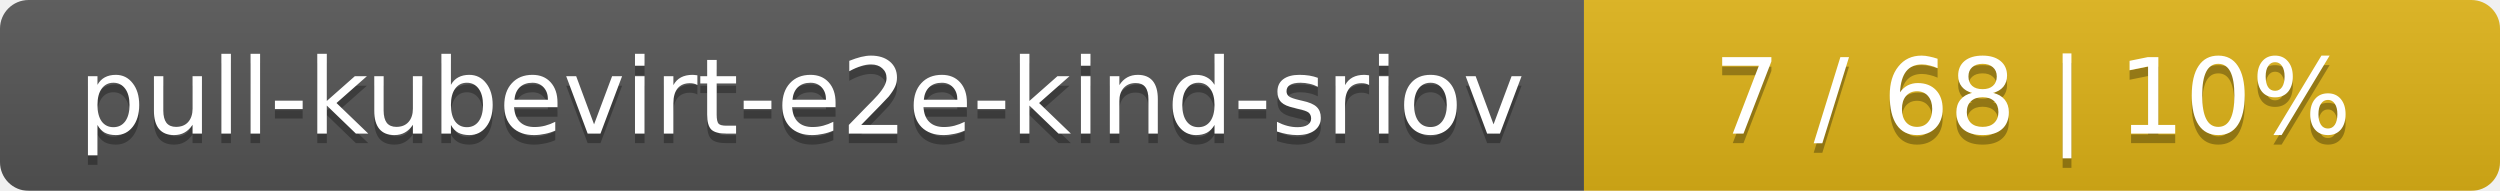
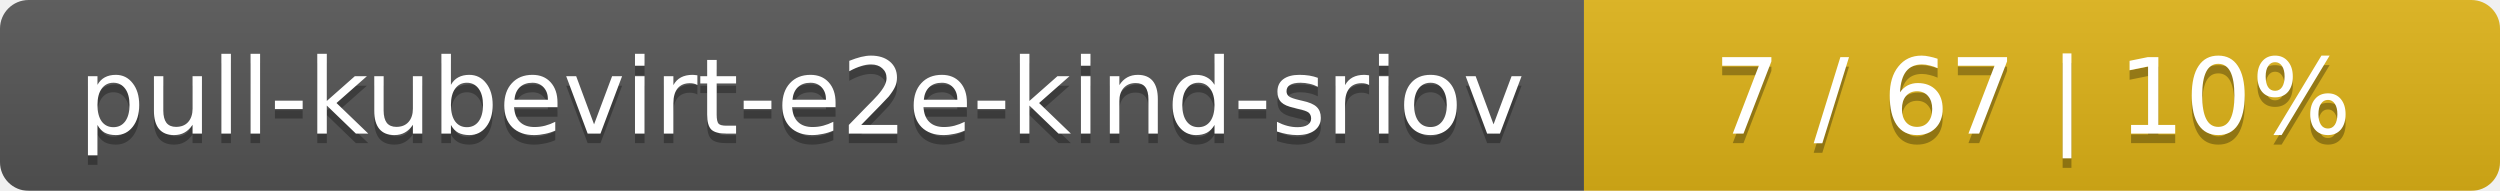
<svg xmlns="http://www.w3.org/2000/svg" width="262" height="20">
  <linearGradient id="smooth" x2="0" y2="100%">
    <stop offset="0" stop-color="#bbb" stop-opacity=".1" />
    <stop offset="1" stop-opacity=".1" />
  </linearGradient>
  <mask id="round">
    <rect width="262" height="20" rx="3" fill="#fff" />
  </mask>
  <g mask="url(#round)">
    <rect width="166" height="20" fill="#555" />
    <rect x="166" width="96" height="20" fill="#dfb317" />
    <rect width="262" height="20" fill="url(#smooth)" />
  </g>
  <g fill="#fff" text-anchor="middle" font-family="DejaVu Sans,Verdana,Geneva,sans-serif" font-size="11">
    <text x="84" y="15" fill="#010101" fill-opacity=".3">pull-kubevirt-e2e-kind-sriov</text>
    <text x="84" y="14">pull-kubevirt-e2e-kind-sriov</text>
-     <text x="213" y="15" fill="#010101" fill-opacity=".3">7 / 68    |    10%</text>
-     <text x="213" y="14">7 / 68    |    10%</text>
+     <text x="213" y="15" fill="#010101" fill-opacity=".3">7 / 67    |    10%</text>
+     <text x="213" y="14">7 / 67    |    10%</text>
  </g>
</svg>
